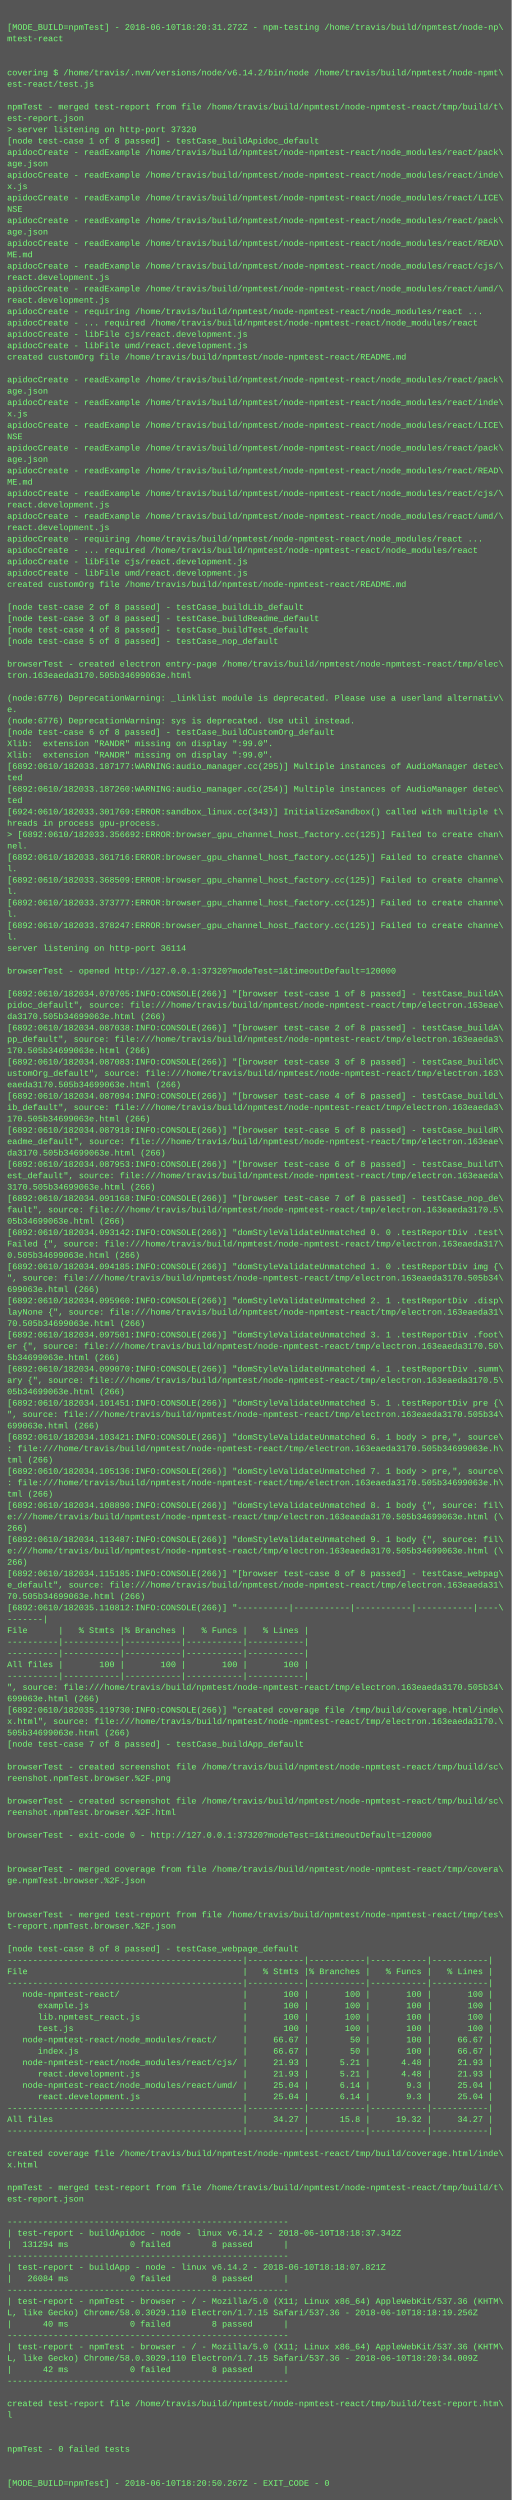
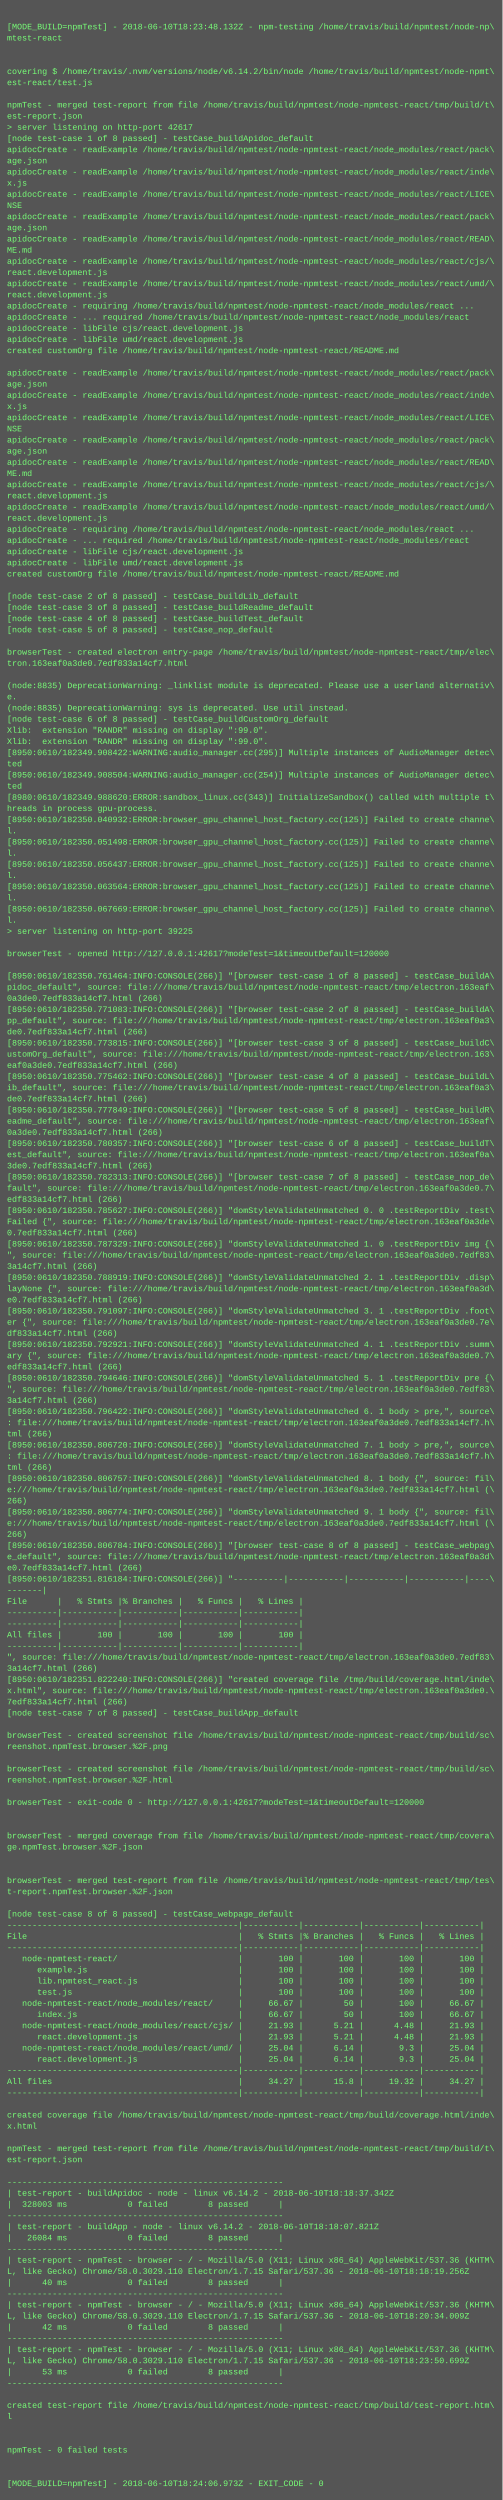
- <svg xmlns="http://www.w3.org/2000/svg" height="3518" width="720">
-   <rect height="3518" fill="#555" width="720" />
+ <svg xmlns="http://www.w3.org/2000/svg" height="3582" width="720">
+   <rect height="3582" fill="#555" width="720" />
  <text fill="#7f7" font-family="Courier New" font-size="12" xml:space="preserve">
    <tspan x="10" y="26" />
-     <tspan x="10" y="42">[MODE_BUILD=npmTest] - 2018-06-10T18:20:31.272Z - npm-testing /home/travis/build/npmtest/node-np\</tspan>
+     <tspan x="10" y="42">[MODE_BUILD=npmTest] - 2018-06-10T18:23:48.132Z - npm-testing /home/travis/build/npmtest/node-np\</tspan>
    <tspan x="10" y="58">mtest-react</tspan>
    <tspan x="10" y="74" />
    <tspan x="10" y="90" />
    <tspan x="10" y="106">covering $ /home/travis/.nvm/versions/node/v6.14.2/bin/node /home/travis/build/npmtest/node-npmt\</tspan>
    <tspan x="10" y="122">est-react/test.js</tspan>
    <tspan x="10" y="138" />
    <tspan x="10" y="154">npmTest - merged test-report from file /home/travis/build/npmtest/node-npmtest-react/tmp/build/t\</tspan>
    <tspan x="10" y="170">est-report.json</tspan>
-     <tspan x="10" y="186">&gt; server listening on http-port 37320</tspan>
+     <tspan x="10" y="186">&gt; server listening on http-port 42617</tspan>
    <tspan x="10" y="202">[node test-case 1 of 8 passed] - testCase_buildApidoc_default</tspan>
    <tspan x="10" y="218">apidocCreate - readExample /home/travis/build/npmtest/node-npmtest-react/node_modules/react/pack\</tspan>
    <tspan x="10" y="234">age.json</tspan>
    <tspan x="10" y="250">apidocCreate - readExample /home/travis/build/npmtest/node-npmtest-react/node_modules/react/inde\</tspan>
    <tspan x="10" y="266">x.js</tspan>
    <tspan x="10" y="282">apidocCreate - readExample /home/travis/build/npmtest/node-npmtest-react/node_modules/react/LICE\</tspan>
    <tspan x="10" y="298">NSE</tspan>
    <tspan x="10" y="314">apidocCreate - readExample /home/travis/build/npmtest/node-npmtest-react/node_modules/react/pack\</tspan>
    <tspan x="10" y="330">age.json</tspan>
    <tspan x="10" y="346">apidocCreate - readExample /home/travis/build/npmtest/node-npmtest-react/node_modules/react/READ\</tspan>
    <tspan x="10" y="362">ME.md</tspan>
    <tspan x="10" y="378">apidocCreate - readExample /home/travis/build/npmtest/node-npmtest-react/node_modules/react/cjs/\</tspan>
    <tspan x="10" y="394">react.development.js</tspan>
    <tspan x="10" y="410">apidocCreate - readExample /home/travis/build/npmtest/node-npmtest-react/node_modules/react/umd/\</tspan>
    <tspan x="10" y="426">react.development.js</tspan>
    <tspan x="10" y="442">apidocCreate - requiring /home/travis/build/npmtest/node-npmtest-react/node_modules/react ...</tspan>
    <tspan x="10" y="458">apidocCreate - ... required /home/travis/build/npmtest/node-npmtest-react/node_modules/react</tspan>
    <tspan x="10" y="474">apidocCreate - libFile cjs/react.development.js</tspan>
    <tspan x="10" y="490">apidocCreate - libFile umd/react.development.js</tspan>
    <tspan x="10" y="506">created customOrg file /home/travis/build/npmtest/node-npmtest-react/README.md</tspan>
    <tspan x="10" y="522" />
    <tspan x="10" y="538">apidocCreate - readExample /home/travis/build/npmtest/node-npmtest-react/node_modules/react/pack\</tspan>
    <tspan x="10" y="554">age.json</tspan>
    <tspan x="10" y="570">apidocCreate - readExample /home/travis/build/npmtest/node-npmtest-react/node_modules/react/inde\</tspan>
    <tspan x="10" y="586">x.js</tspan>
    <tspan x="10" y="602">apidocCreate - readExample /home/travis/build/npmtest/node-npmtest-react/node_modules/react/LICE\</tspan>
    <tspan x="10" y="618">NSE</tspan>
    <tspan x="10" y="634">apidocCreate - readExample /home/travis/build/npmtest/node-npmtest-react/node_modules/react/pack\</tspan>
    <tspan x="10" y="650">age.json</tspan>
    <tspan x="10" y="666">apidocCreate - readExample /home/travis/build/npmtest/node-npmtest-react/node_modules/react/READ\</tspan>
    <tspan x="10" y="682">ME.md</tspan>
    <tspan x="10" y="698">apidocCreate - readExample /home/travis/build/npmtest/node-npmtest-react/node_modules/react/cjs/\</tspan>
    <tspan x="10" y="714">react.development.js</tspan>
    <tspan x="10" y="730">apidocCreate - readExample /home/travis/build/npmtest/node-npmtest-react/node_modules/react/umd/\</tspan>
    <tspan x="10" y="746">react.development.js</tspan>
    <tspan x="10" y="762">apidocCreate - requiring /home/travis/build/npmtest/node-npmtest-react/node_modules/react ...</tspan>
    <tspan x="10" y="778">apidocCreate - ... required /home/travis/build/npmtest/node-npmtest-react/node_modules/react</tspan>
    <tspan x="10" y="794">apidocCreate - libFile cjs/react.development.js</tspan>
    <tspan x="10" y="810">apidocCreate - libFile umd/react.development.js</tspan>
    <tspan x="10" y="826">created customOrg file /home/travis/build/npmtest/node-npmtest-react/README.md</tspan>
    <tspan x="10" y="842" />
    <tspan x="10" y="858">[node test-case 2 of 8 passed] - testCase_buildLib_default</tspan>
    <tspan x="10" y="874">[node test-case 3 of 8 passed] - testCase_buildReadme_default</tspan>
    <tspan x="10" y="890">[node test-case 4 of 8 passed] - testCase_buildTest_default</tspan>
    <tspan x="10" y="906">[node test-case 5 of 8 passed] - testCase_nop_default</tspan>
    <tspan x="10" y="922" />
    <tspan x="10" y="938">browserTest - created electron entry-page /home/travis/build/npmtest/node-npmtest-react/tmp/elec\</tspan>
-     <tspan x="10" y="954">tron.163eaeda3170.505b34699063e.html</tspan>
+     <tspan x="10" y="954">tron.163eaf0a3de0.7edf833a14cf7.html</tspan>
    <tspan x="10" y="970" />
-     <tspan x="10" y="986">(node:6776) DeprecationWarning: _linklist module is deprecated. Please use a userland alternativ\</tspan>
+     <tspan x="10" y="986">(node:8835) DeprecationWarning: _linklist module is deprecated. Please use a userland alternativ\</tspan>
    <tspan x="10" y="1002">e.</tspan>
-     <tspan x="10" y="1018">(node:6776) DeprecationWarning: sys is deprecated. Use util instead.</tspan>
+     <tspan x="10" y="1018">(node:8835) DeprecationWarning: sys is deprecated. Use util instead.</tspan>
    <tspan x="10" y="1034">[node test-case 6 of 8 passed] - testCase_buildCustomOrg_default</tspan>
    <tspan x="10" y="1050">Xlib:  extension "RANDR" missing on display ":99.0".</tspan>
    <tspan x="10" y="1066">Xlib:  extension "RANDR" missing on display ":99.0".</tspan>
-     <tspan x="10" y="1082">[6892:0610/182033.187177:WARNING:audio_manager.cc(295)] Multiple instances of AudioManager detec\</tspan>
+     <tspan x="10" y="1082">[8950:0610/182349.908422:WARNING:audio_manager.cc(295)] Multiple instances of AudioManager detec\</tspan>
    <tspan x="10" y="1098">ted</tspan>
-     <tspan x="10" y="1114">[6892:0610/182033.187260:WARNING:audio_manager.cc(254)] Multiple instances of AudioManager detec\</tspan>
+     <tspan x="10" y="1114">[8950:0610/182349.908504:WARNING:audio_manager.cc(254)] Multiple instances of AudioManager detec\</tspan>
    <tspan x="10" y="1130">ted</tspan>
-     <tspan x="10" y="1146">[6924:0610/182033.301769:ERROR:sandbox_linux.cc(343)] InitializeSandbox() called with multiple t\</tspan>
+     <tspan x="10" y="1146">[8980:0610/182349.988620:ERROR:sandbox_linux.cc(343)] InitializeSandbox() called with multiple t\</tspan>
    <tspan x="10" y="1162">hreads in process gpu-process. </tspan>
-     <tspan x="10" y="1178">&gt; [6892:0610/182033.356692:ERROR:browser_gpu_channel_host_factory.cc(125)] Failed to create chan\</tspan>
-     <tspan x="10" y="1194">nel.</tspan>
-     <tspan x="10" y="1210">[6892:0610/182033.361716:ERROR:browser_gpu_channel_host_factory.cc(125)] Failed to create channe\</tspan>
+     <tspan x="10" y="1178">[8950:0610/182350.040932:ERROR:browser_gpu_channel_host_factory.cc(125)] Failed to create channe\</tspan>
+     <tspan x="10" y="1194">l.</tspan>
+     <tspan x="10" y="1210">[8950:0610/182350.051498:ERROR:browser_gpu_channel_host_factory.cc(125)] Failed to create channe\</tspan>
    <tspan x="10" y="1226">l.</tspan>
-     <tspan x="10" y="1242">[6892:0610/182033.368509:ERROR:browser_gpu_channel_host_factory.cc(125)] Failed to create channe\</tspan>
+     <tspan x="10" y="1242">[8950:0610/182350.056437:ERROR:browser_gpu_channel_host_factory.cc(125)] Failed to create channe\</tspan>
    <tspan x="10" y="1258">l.</tspan>
-     <tspan x="10" y="1274">[6892:0610/182033.373777:ERROR:browser_gpu_channel_host_factory.cc(125)] Failed to create channe\</tspan>
+     <tspan x="10" y="1274">[8950:0610/182350.063564:ERROR:browser_gpu_channel_host_factory.cc(125)] Failed to create channe\</tspan>
    <tspan x="10" y="1290">l.</tspan>
-     <tspan x="10" y="1306">[6892:0610/182033.378247:ERROR:browser_gpu_channel_host_factory.cc(125)] Failed to create channe\</tspan>
+     <tspan x="10" y="1306">[8950:0610/182350.067669:ERROR:browser_gpu_channel_host_factory.cc(125)] Failed to create channe\</tspan>
    <tspan x="10" y="1322">l.</tspan>
-     <tspan x="10" y="1338">server listening on http-port 36114</tspan>
+     <tspan x="10" y="1338">&gt; server listening on http-port 39225</tspan>
    <tspan x="10" y="1354" />
-     <tspan x="10" y="1370">browserTest - opened http://127.0.0.1:37320?modeTest=1&amp;timeoutDefault=120000</tspan>
+     <tspan x="10" y="1370">browserTest - opened http://127.0.0.1:42617?modeTest=1&amp;timeoutDefault=120000</tspan>
    <tspan x="10" y="1386" />
-     <tspan x="10" y="1402">[6892:0610/182034.070705:INFO:CONSOLE(266)] "[browser test-case 1 of 8 passed] - testCase_buildA\</tspan>
-     <tspan x="10" y="1418">pidoc_default", source: file:///home/travis/build/npmtest/node-npmtest-react/tmp/electron.163eae\</tspan>
-     <tspan x="10" y="1434">da3170.505b34699063e.html (266)</tspan>
-     <tspan x="10" y="1450">[6892:0610/182034.087038:INFO:CONSOLE(266)] "[browser test-case 2 of 8 passed] - testCase_buildA\</tspan>
-     <tspan x="10" y="1466">pp_default", source: file:///home/travis/build/npmtest/node-npmtest-react/tmp/electron.163eaeda3\</tspan>
-     <tspan x="10" y="1482">170.505b34699063e.html (266)</tspan>
-     <tspan x="10" y="1498">[6892:0610/182034.087083:INFO:CONSOLE(266)] "[browser test-case 3 of 8 passed] - testCase_buildC\</tspan>
+     <tspan x="10" y="1402">[8950:0610/182350.761464:INFO:CONSOLE(266)] "[browser test-case 1 of 8 passed] - testCase_buildA\</tspan>
+     <tspan x="10" y="1418">pidoc_default", source: file:///home/travis/build/npmtest/node-npmtest-react/tmp/electron.163eaf\</tspan>
+     <tspan x="10" y="1434">0a3de0.7edf833a14cf7.html (266)</tspan>
+     <tspan x="10" y="1450">[8950:0610/182350.771083:INFO:CONSOLE(266)] "[browser test-case 2 of 8 passed] - testCase_buildA\</tspan>
+     <tspan x="10" y="1466">pp_default", source: file:///home/travis/build/npmtest/node-npmtest-react/tmp/electron.163eaf0a3\</tspan>
+     <tspan x="10" y="1482">de0.7edf833a14cf7.html (266)</tspan>
+     <tspan x="10" y="1498">[8950:0610/182350.773815:INFO:CONSOLE(266)] "[browser test-case 3 of 8 passed] - testCase_buildC\</tspan>
    <tspan x="10" y="1514">ustomOrg_default", source: file:///home/travis/build/npmtest/node-npmtest-react/tmp/electron.163\</tspan>
-     <tspan x="10" y="1530">eaeda3170.505b34699063e.html (266)</tspan>
-     <tspan x="10" y="1546">[6892:0610/182034.087094:INFO:CONSOLE(266)] "[browser test-case 4 of 8 passed] - testCase_buildL\</tspan>
-     <tspan x="10" y="1562">ib_default", source: file:///home/travis/build/npmtest/node-npmtest-react/tmp/electron.163eaeda3\</tspan>
-     <tspan x="10" y="1578">170.505b34699063e.html (266)</tspan>
-     <tspan x="10" y="1594">[6892:0610/182034.087918:INFO:CONSOLE(266)] "[browser test-case 5 of 8 passed] - testCase_buildR\</tspan>
-     <tspan x="10" y="1610">eadme_default", source: file:///home/travis/build/npmtest/node-npmtest-react/tmp/electron.163eae\</tspan>
-     <tspan x="10" y="1626">da3170.505b34699063e.html (266)</tspan>
-     <tspan x="10" y="1642">[6892:0610/182034.087953:INFO:CONSOLE(266)] "[browser test-case 6 of 8 passed] - testCase_buildT\</tspan>
-     <tspan x="10" y="1658">est_default", source: file:///home/travis/build/npmtest/node-npmtest-react/tmp/electron.163eaeda\</tspan>
-     <tspan x="10" y="1674">3170.505b34699063e.html (266)</tspan>
-     <tspan x="10" y="1690">[6892:0610/182034.091168:INFO:CONSOLE(266)] "[browser test-case 7 of 8 passed] - testCase_nop_de\</tspan>
-     <tspan x="10" y="1706">fault", source: file:///home/travis/build/npmtest/node-npmtest-react/tmp/electron.163eaeda3170.5\</tspan>
-     <tspan x="10" y="1722">05b34699063e.html (266)</tspan>
-     <tspan x="10" y="1738">[6892:0610/182034.093142:INFO:CONSOLE(266)] "domStyleValidateUnmatched 0. 0 .testReportDiv .test\</tspan>
-     <tspan x="10" y="1754">Failed {", source: file:///home/travis/build/npmtest/node-npmtest-react/tmp/electron.163eaeda317\</tspan>
-     <tspan x="10" y="1770">0.505b34699063e.html (266)</tspan>
-     <tspan x="10" y="1786">[6892:0610/182034.094185:INFO:CONSOLE(266)] "domStyleValidateUnmatched 1. 0 .testReportDiv img {\</tspan>
-     <tspan x="10" y="1802">", source: file:///home/travis/build/npmtest/node-npmtest-react/tmp/electron.163eaeda3170.505b34\</tspan>
-     <tspan x="10" y="1818">699063e.html (266)</tspan>
-     <tspan x="10" y="1834">[6892:0610/182034.095960:INFO:CONSOLE(266)] "domStyleValidateUnmatched 2. 1 .testReportDiv .disp\</tspan>
-     <tspan x="10" y="1850">layNone {", source: file:///home/travis/build/npmtest/node-npmtest-react/tmp/electron.163eaeda31\</tspan>
-     <tspan x="10" y="1866">70.505b34699063e.html (266)</tspan>
-     <tspan x="10" y="1882">[6892:0610/182034.097501:INFO:CONSOLE(266)] "domStyleValidateUnmatched 3. 1 .testReportDiv .foot\</tspan>
-     <tspan x="10" y="1898">er {", source: file:///home/travis/build/npmtest/node-npmtest-react/tmp/electron.163eaeda3170.50\</tspan>
-     <tspan x="10" y="1914">5b34699063e.html (266)</tspan>
-     <tspan x="10" y="1930">[6892:0610/182034.099070:INFO:CONSOLE(266)] "domStyleValidateUnmatched 4. 1 .testReportDiv .summ\</tspan>
-     <tspan x="10" y="1946">ary {", source: file:///home/travis/build/npmtest/node-npmtest-react/tmp/electron.163eaeda3170.5\</tspan>
-     <tspan x="10" y="1962">05b34699063e.html (266)</tspan>
-     <tspan x="10" y="1978">[6892:0610/182034.101451:INFO:CONSOLE(266)] "domStyleValidateUnmatched 5. 1 .testReportDiv pre {\</tspan>
-     <tspan x="10" y="1994">", source: file:///home/travis/build/npmtest/node-npmtest-react/tmp/electron.163eaeda3170.505b34\</tspan>
-     <tspan x="10" y="2010">699063e.html (266)</tspan>
-     <tspan x="10" y="2026">[6892:0610/182034.103421:INFO:CONSOLE(266)] "domStyleValidateUnmatched 6. 1 body &gt; pre,", source\</tspan>
-     <tspan x="10" y="2042">: file:///home/travis/build/npmtest/node-npmtest-react/tmp/electron.163eaeda3170.505b34699063e.h\</tspan>
+     <tspan x="10" y="1530">eaf0a3de0.7edf833a14cf7.html (266)</tspan>
+     <tspan x="10" y="1546">[8950:0610/182350.775462:INFO:CONSOLE(266)] "[browser test-case 4 of 8 passed] - testCase_buildL\</tspan>
+     <tspan x="10" y="1562">ib_default", source: file:///home/travis/build/npmtest/node-npmtest-react/tmp/electron.163eaf0a3\</tspan>
+     <tspan x="10" y="1578">de0.7edf833a14cf7.html (266)</tspan>
+     <tspan x="10" y="1594">[8950:0610/182350.777849:INFO:CONSOLE(266)] "[browser test-case 5 of 8 passed] - testCase_buildR\</tspan>
+     <tspan x="10" y="1610">eadme_default", source: file:///home/travis/build/npmtest/node-npmtest-react/tmp/electron.163eaf\</tspan>
+     <tspan x="10" y="1626">0a3de0.7edf833a14cf7.html (266)</tspan>
+     <tspan x="10" y="1642">[8950:0610/182350.780357:INFO:CONSOLE(266)] "[browser test-case 6 of 8 passed] - testCase_buildT\</tspan>
+     <tspan x="10" y="1658">est_default", source: file:///home/travis/build/npmtest/node-npmtest-react/tmp/electron.163eaf0a\</tspan>
+     <tspan x="10" y="1674">3de0.7edf833a14cf7.html (266)</tspan>
+     <tspan x="10" y="1690">[8950:0610/182350.782313:INFO:CONSOLE(266)] "[browser test-case 7 of 8 passed] - testCase_nop_de\</tspan>
+     <tspan x="10" y="1706">fault", source: file:///home/travis/build/npmtest/node-npmtest-react/tmp/electron.163eaf0a3de0.7\</tspan>
+     <tspan x="10" y="1722">edf833a14cf7.html (266)</tspan>
+     <tspan x="10" y="1738">[8950:0610/182350.785627:INFO:CONSOLE(266)] "domStyleValidateUnmatched 0. 0 .testReportDiv .test\</tspan>
+     <tspan x="10" y="1754">Failed {", source: file:///home/travis/build/npmtest/node-npmtest-react/tmp/electron.163eaf0a3de\</tspan>
+     <tspan x="10" y="1770">0.7edf833a14cf7.html (266)</tspan>
+     <tspan x="10" y="1786">[8950:0610/182350.787329:INFO:CONSOLE(266)] "domStyleValidateUnmatched 1. 0 .testReportDiv img {\</tspan>
+     <tspan x="10" y="1802">", source: file:///home/travis/build/npmtest/node-npmtest-react/tmp/electron.163eaf0a3de0.7edf83\</tspan>
+     <tspan x="10" y="1818">3a14cf7.html (266)</tspan>
+     <tspan x="10" y="1834">[8950:0610/182350.788919:INFO:CONSOLE(266)] "domStyleValidateUnmatched 2. 1 .testReportDiv .disp\</tspan>
+     <tspan x="10" y="1850">layNone {", source: file:///home/travis/build/npmtest/node-npmtest-react/tmp/electron.163eaf0a3d\</tspan>
+     <tspan x="10" y="1866">e0.7edf833a14cf7.html (266)</tspan>
+     <tspan x="10" y="1882">[8950:0610/182350.791097:INFO:CONSOLE(266)] "domStyleValidateUnmatched 3. 1 .testReportDiv .foot\</tspan>
+     <tspan x="10" y="1898">er {", source: file:///home/travis/build/npmtest/node-npmtest-react/tmp/electron.163eaf0a3de0.7e\</tspan>
+     <tspan x="10" y="1914">df833a14cf7.html (266)</tspan>
+     <tspan x="10" y="1930">[8950:0610/182350.792921:INFO:CONSOLE(266)] "domStyleValidateUnmatched 4. 1 .testReportDiv .summ\</tspan>
+     <tspan x="10" y="1946">ary {", source: file:///home/travis/build/npmtest/node-npmtest-react/tmp/electron.163eaf0a3de0.7\</tspan>
+     <tspan x="10" y="1962">edf833a14cf7.html (266)</tspan>
+     <tspan x="10" y="1978">[8950:0610/182350.794646:INFO:CONSOLE(266)] "domStyleValidateUnmatched 5. 1 .testReportDiv pre {\</tspan>
+     <tspan x="10" y="1994">", source: file:///home/travis/build/npmtest/node-npmtest-react/tmp/electron.163eaf0a3de0.7edf83\</tspan>
+     <tspan x="10" y="2010">3a14cf7.html (266)</tspan>
+     <tspan x="10" y="2026">[8950:0610/182350.796422:INFO:CONSOLE(266)] "domStyleValidateUnmatched 6. 1 body &gt; pre,", source\</tspan>
+     <tspan x="10" y="2042">: file:///home/travis/build/npmtest/node-npmtest-react/tmp/electron.163eaf0a3de0.7edf833a14cf7.h\</tspan>
    <tspan x="10" y="2058">tml (266)</tspan>
-     <tspan x="10" y="2074">[6892:0610/182034.105136:INFO:CONSOLE(266)] "domStyleValidateUnmatched 7. 1 body &gt; pre,", source\</tspan>
-     <tspan x="10" y="2090">: file:///home/travis/build/npmtest/node-npmtest-react/tmp/electron.163eaeda3170.505b34699063e.h\</tspan>
+     <tspan x="10" y="2074">[8950:0610/182350.806720:INFO:CONSOLE(266)] "domStyleValidateUnmatched 7. 1 body &gt; pre,", source\</tspan>
+     <tspan x="10" y="2090">: file:///home/travis/build/npmtest/node-npmtest-react/tmp/electron.163eaf0a3de0.7edf833a14cf7.h\</tspan>
    <tspan x="10" y="2106">tml (266)</tspan>
-     <tspan x="10" y="2122">[6892:0610/182034.108890:INFO:CONSOLE(266)] "domStyleValidateUnmatched 8. 1 body {", source: fil\</tspan>
-     <tspan x="10" y="2138">e:///home/travis/build/npmtest/node-npmtest-react/tmp/electron.163eaeda3170.505b34699063e.html (\</tspan>
+     <tspan x="10" y="2122">[8950:0610/182350.806757:INFO:CONSOLE(266)] "domStyleValidateUnmatched 8. 1 body {", source: fil\</tspan>
+     <tspan x="10" y="2138">e:///home/travis/build/npmtest/node-npmtest-react/tmp/electron.163eaf0a3de0.7edf833a14cf7.html (\</tspan>
    <tspan x="10" y="2154">266)</tspan>
-     <tspan x="10" y="2170">[6892:0610/182034.113487:INFO:CONSOLE(266)] "domStyleValidateUnmatched 9. 1 body {", source: fil\</tspan>
-     <tspan x="10" y="2186">e:///home/travis/build/npmtest/node-npmtest-react/tmp/electron.163eaeda3170.505b34699063e.html (\</tspan>
+     <tspan x="10" y="2170">[8950:0610/182350.806774:INFO:CONSOLE(266)] "domStyleValidateUnmatched 9. 1 body {", source: fil\</tspan>
+     <tspan x="10" y="2186">e:///home/travis/build/npmtest/node-npmtest-react/tmp/electron.163eaf0a3de0.7edf833a14cf7.html (\</tspan>
    <tspan x="10" y="2202">266)</tspan>
-     <tspan x="10" y="2218">[6892:0610/182034.115185:INFO:CONSOLE(266)] "[browser test-case 8 of 8 passed] - testCase_webpag\</tspan>
-     <tspan x="10" y="2234">e_default", source: file:///home/travis/build/npmtest/node-npmtest-react/tmp/electron.163eaeda31\</tspan>
-     <tspan x="10" y="2250">70.505b34699063e.html (266)</tspan>
-     <tspan x="10" y="2266">[6892:0610/182035.110812:INFO:CONSOLE(266)] "----------|-----------|-----------|-----------|----\</tspan>
+     <tspan x="10" y="2218">[8950:0610/182350.806784:INFO:CONSOLE(266)] "[browser test-case 8 of 8 passed] - testCase_webpag\</tspan>
+     <tspan x="10" y="2234">e_default", source: file:///home/travis/build/npmtest/node-npmtest-react/tmp/electron.163eaf0a3d\</tspan>
+     <tspan x="10" y="2250">e0.7edf833a14cf7.html (266)</tspan>
+     <tspan x="10" y="2266">[8950:0610/182351.816184:INFO:CONSOLE(266)] "----------|-----------|-----------|-----------|----\</tspan>
    <tspan x="10" y="2282">-------|</tspan>
    <tspan x="10" y="2298">File      |   % Stmts |% Branches |   % Funcs |   % Lines |</tspan>
    <tspan x="10" y="2314">----------|-----------|-----------|-----------|-----------|</tspan>
    <tspan x="10" y="2330">----------|-----------|-----------|-----------|-----------|</tspan>
    <tspan x="10" y="2346">All files |       100 |       100 |       100 |       100 |</tspan>
    <tspan x="10" y="2362">----------|-----------|-----------|-----------|-----------|</tspan>
-     <tspan x="10" y="2378">", source: file:///home/travis/build/npmtest/node-npmtest-react/tmp/electron.163eaeda3170.505b34\</tspan>
-     <tspan x="10" y="2394">699063e.html (266)</tspan>
-     <tspan x="10" y="2410">[6892:0610/182035.119730:INFO:CONSOLE(266)] "created coverage file /tmp/build/coverage.html/inde\</tspan>
-     <tspan x="10" y="2426">x.html", source: file:///home/travis/build/npmtest/node-npmtest-react/tmp/electron.163eaeda3170.\</tspan>
-     <tspan x="10" y="2442">505b34699063e.html (266)</tspan>
+     <tspan x="10" y="2378">", source: file:///home/travis/build/npmtest/node-npmtest-react/tmp/electron.163eaf0a3de0.7edf83\</tspan>
+     <tspan x="10" y="2394">3a14cf7.html (266)</tspan>
+     <tspan x="10" y="2410">[8950:0610/182351.822240:INFO:CONSOLE(266)] "created coverage file /tmp/build/coverage.html/inde\</tspan>
+     <tspan x="10" y="2426">x.html", source: file:///home/travis/build/npmtest/node-npmtest-react/tmp/electron.163eaf0a3de0.\</tspan>
+     <tspan x="10" y="2442">7edf833a14cf7.html (266)</tspan>
    <tspan x="10" y="2458">[node test-case 7 of 8 passed] - testCase_buildApp_default</tspan>
    <tspan x="10" y="2474" />
    <tspan x="10" y="2490">browserTest - created screenshot file /home/travis/build/npmtest/node-npmtest-react/tmp/build/sc\</tspan>
    <tspan x="10" y="2506">reenshot.npmTest.browser.%2F.png</tspan>
    <tspan x="10" y="2522" />
    <tspan x="10" y="2538">browserTest - created screenshot file /home/travis/build/npmtest/node-npmtest-react/tmp/build/sc\</tspan>
    <tspan x="10" y="2554">reenshot.npmTest.browser.%2F.html</tspan>
    <tspan x="10" y="2570" />
-     <tspan x="10" y="2586">browserTest - exit-code 0 - http://127.0.0.1:37320?modeTest=1&amp;timeoutDefault=120000</tspan>
+     <tspan x="10" y="2586">browserTest - exit-code 0 - http://127.0.0.1:42617?modeTest=1&amp;timeoutDefault=120000</tspan>
    <tspan x="10" y="2602" />
    <tspan x="10" y="2618" />
    <tspan x="10" y="2634">browserTest - merged coverage from file /home/travis/build/npmtest/node-npmtest-react/tmp/covera\</tspan>
    <tspan x="10" y="2650">ge.npmTest.browser.%2F.json</tspan>
    <tspan x="10" y="2666" />
    <tspan x="10" y="2682" />
    <tspan x="10" y="2698">browserTest - merged test-report from file /home/travis/build/npmtest/node-npmtest-react/tmp/tes\</tspan>
    <tspan x="10" y="2714">t-report.npmTest.browser.%2F.json</tspan>
    <tspan x="10" y="2730" />
    <tspan x="10" y="2746">[node test-case 8 of 8 passed] - testCase_webpage_default</tspan>
    <tspan x="10" y="2762">----------------------------------------------|-----------|-----------|-----------|-----------|</tspan>
    <tspan x="10" y="2778">File                                          |   % Stmts |% Branches |   % Funcs |   % Lines |</tspan>
    <tspan x="10" y="2794">----------------------------------------------|-----------|-----------|-----------|-----------|</tspan>
    <tspan x="10" y="2810">   node-npmtest-react/                        |       100 |       100 |       100 |       100 |</tspan>
    <tspan x="10" y="2826">      example.js                              |       100 |       100 |       100 |       100 |</tspan>
    <tspan x="10" y="2842">      lib.npmtest_react.js                    |       100 |       100 |       100 |       100 |</tspan>
    <tspan x="10" y="2858">      test.js                                 |       100 |       100 |       100 |       100 |</tspan>
    <tspan x="10" y="2874">   node-npmtest-react/node_modules/react/     |     66.67 |        50 |       100 |     66.67 |</tspan>
    <tspan x="10" y="2890">      index.js                                |     66.67 |        50 |       100 |     66.67 |</tspan>
    <tspan x="10" y="2906">   node-npmtest-react/node_modules/react/cjs/ |     21.93 |      5.21 |      4.48 |     21.93 |</tspan>
    <tspan x="10" y="2922">      react.development.js                    |     21.93 |      5.21 |      4.48 |     21.93 |</tspan>
    <tspan x="10" y="2938">   node-npmtest-react/node_modules/react/umd/ |     25.04 |      6.14 |       9.3 |     25.04 |</tspan>
    <tspan x="10" y="2954">      react.development.js                    |     25.04 |      6.14 |       9.3 |     25.04 |</tspan>
    <tspan x="10" y="2970">----------------------------------------------|-----------|-----------|-----------|-----------|</tspan>
    <tspan x="10" y="2986">All files                                     |     34.27 |      15.8 |     19.32 |     34.27 |</tspan>
    <tspan x="10" y="3002">----------------------------------------------|-----------|-----------|-----------|-----------|</tspan>
    <tspan x="10" y="3018" />
    <tspan x="10" y="3034">created coverage file /home/travis/build/npmtest/node-npmtest-react/tmp/build/coverage.html/inde\</tspan>
    <tspan x="10" y="3050">x.html</tspan>
    <tspan x="10" y="3066" />
    <tspan x="10" y="3082">npmTest - merged test-report from file /home/travis/build/npmtest/node-npmtest-react/tmp/build/t\</tspan>
    <tspan x="10" y="3098">est-report.json</tspan>
    <tspan x="10" y="3114" />
    <tspan x="10" y="3130">-------------------------------------------------------</tspan>
    <tspan x="10" y="3146">| test-report - buildApidoc - node - linux v6.14.2 - 2018-06-10T18:18:37.342Z</tspan>
-     <tspan x="10" y="3162">|  131294 ms            0 failed        8 passed      |</tspan>
+     <tspan x="10" y="3162">|  328003 ms            0 failed        8 passed      |</tspan>
    <tspan x="10" y="3178">-------------------------------------------------------</tspan>
    <tspan x="10" y="3194">| test-report - buildApp - node - linux v6.14.2 - 2018-06-10T18:18:07.821Z</tspan>
    <tspan x="10" y="3210">|   26084 ms            0 failed        8 passed      |</tspan>
    <tspan x="10" y="3226">-------------------------------------------------------</tspan>
    <tspan x="10" y="3242">| test-report - npmTest - browser - / - Mozilla/5.0 (X11; Linux x86_64) AppleWebKit/537.36 (KHTM\</tspan>
    <tspan x="10" y="3258">L, like Gecko) Chrome/58.0.3029.110 Electron/1.7.15 Safari/537.36 - 2018-06-10T18:18:19.256Z</tspan>
    <tspan x="10" y="3274">|      40 ms            0 failed        8 passed      |</tspan>
    <tspan x="10" y="3290">-------------------------------------------------------</tspan>
    <tspan x="10" y="3306">| test-report - npmTest - browser - / - Mozilla/5.0 (X11; Linux x86_64) AppleWebKit/537.36 (KHTM\</tspan>
    <tspan x="10" y="3322">L, like Gecko) Chrome/58.0.3029.110 Electron/1.7.15 Safari/537.36 - 2018-06-10T18:20:34.009Z</tspan>
    <tspan x="10" y="3338">|      42 ms            0 failed        8 passed      |</tspan>
    <tspan x="10" y="3354">-------------------------------------------------------</tspan>
-     <tspan x="10" y="3370" />
-     <tspan x="10" y="3386">created test-report file /home/travis/build/npmtest/node-npmtest-react/tmp/build/test-report.htm\</tspan>
-     <tspan x="10" y="3402">l</tspan>
-     <tspan x="10" y="3418" />
+     <tspan x="10" y="3370">| test-report - npmTest - browser - / - Mozilla/5.0 (X11; Linux x86_64) AppleWebKit/537.36 (KHTM\</tspan>
+     <tspan x="10" y="3386">L, like Gecko) Chrome/58.0.3029.110 Electron/1.7.15 Safari/537.36 - 2018-06-10T18:23:50.699Z</tspan>
+     <tspan x="10" y="3402">|      53 ms            0 failed        8 passed      |</tspan>
+     <tspan x="10" y="3418">-------------------------------------------------------</tspan>
    <tspan x="10" y="3434" />
-     <tspan x="10" y="3450">npmTest - 0 failed tests</tspan>
-     <tspan x="10" y="3466" />
+     <tspan x="10" y="3450">created test-report file /home/travis/build/npmtest/node-npmtest-react/tmp/build/test-report.htm\</tspan>
+     <tspan x="10" y="3466">l</tspan>
    <tspan x="10" y="3482" />
-     <tspan x="10" y="3498">[MODE_BUILD=npmTest] - 2018-06-10T18:20:50.267Z - EXIT_CODE - 0</tspan>
+     <tspan x="10" y="3498" />
+     <tspan x="10" y="3514">npmTest - 0 failed tests</tspan>
+     <tspan x="10" y="3530" />
+     <tspan x="10" y="3546" />
+     <tspan x="10" y="3562">[MODE_BUILD=npmTest] - 2018-06-10T18:24:06.973Z - EXIT_CODE - 0</tspan>
  </text>
</svg>
